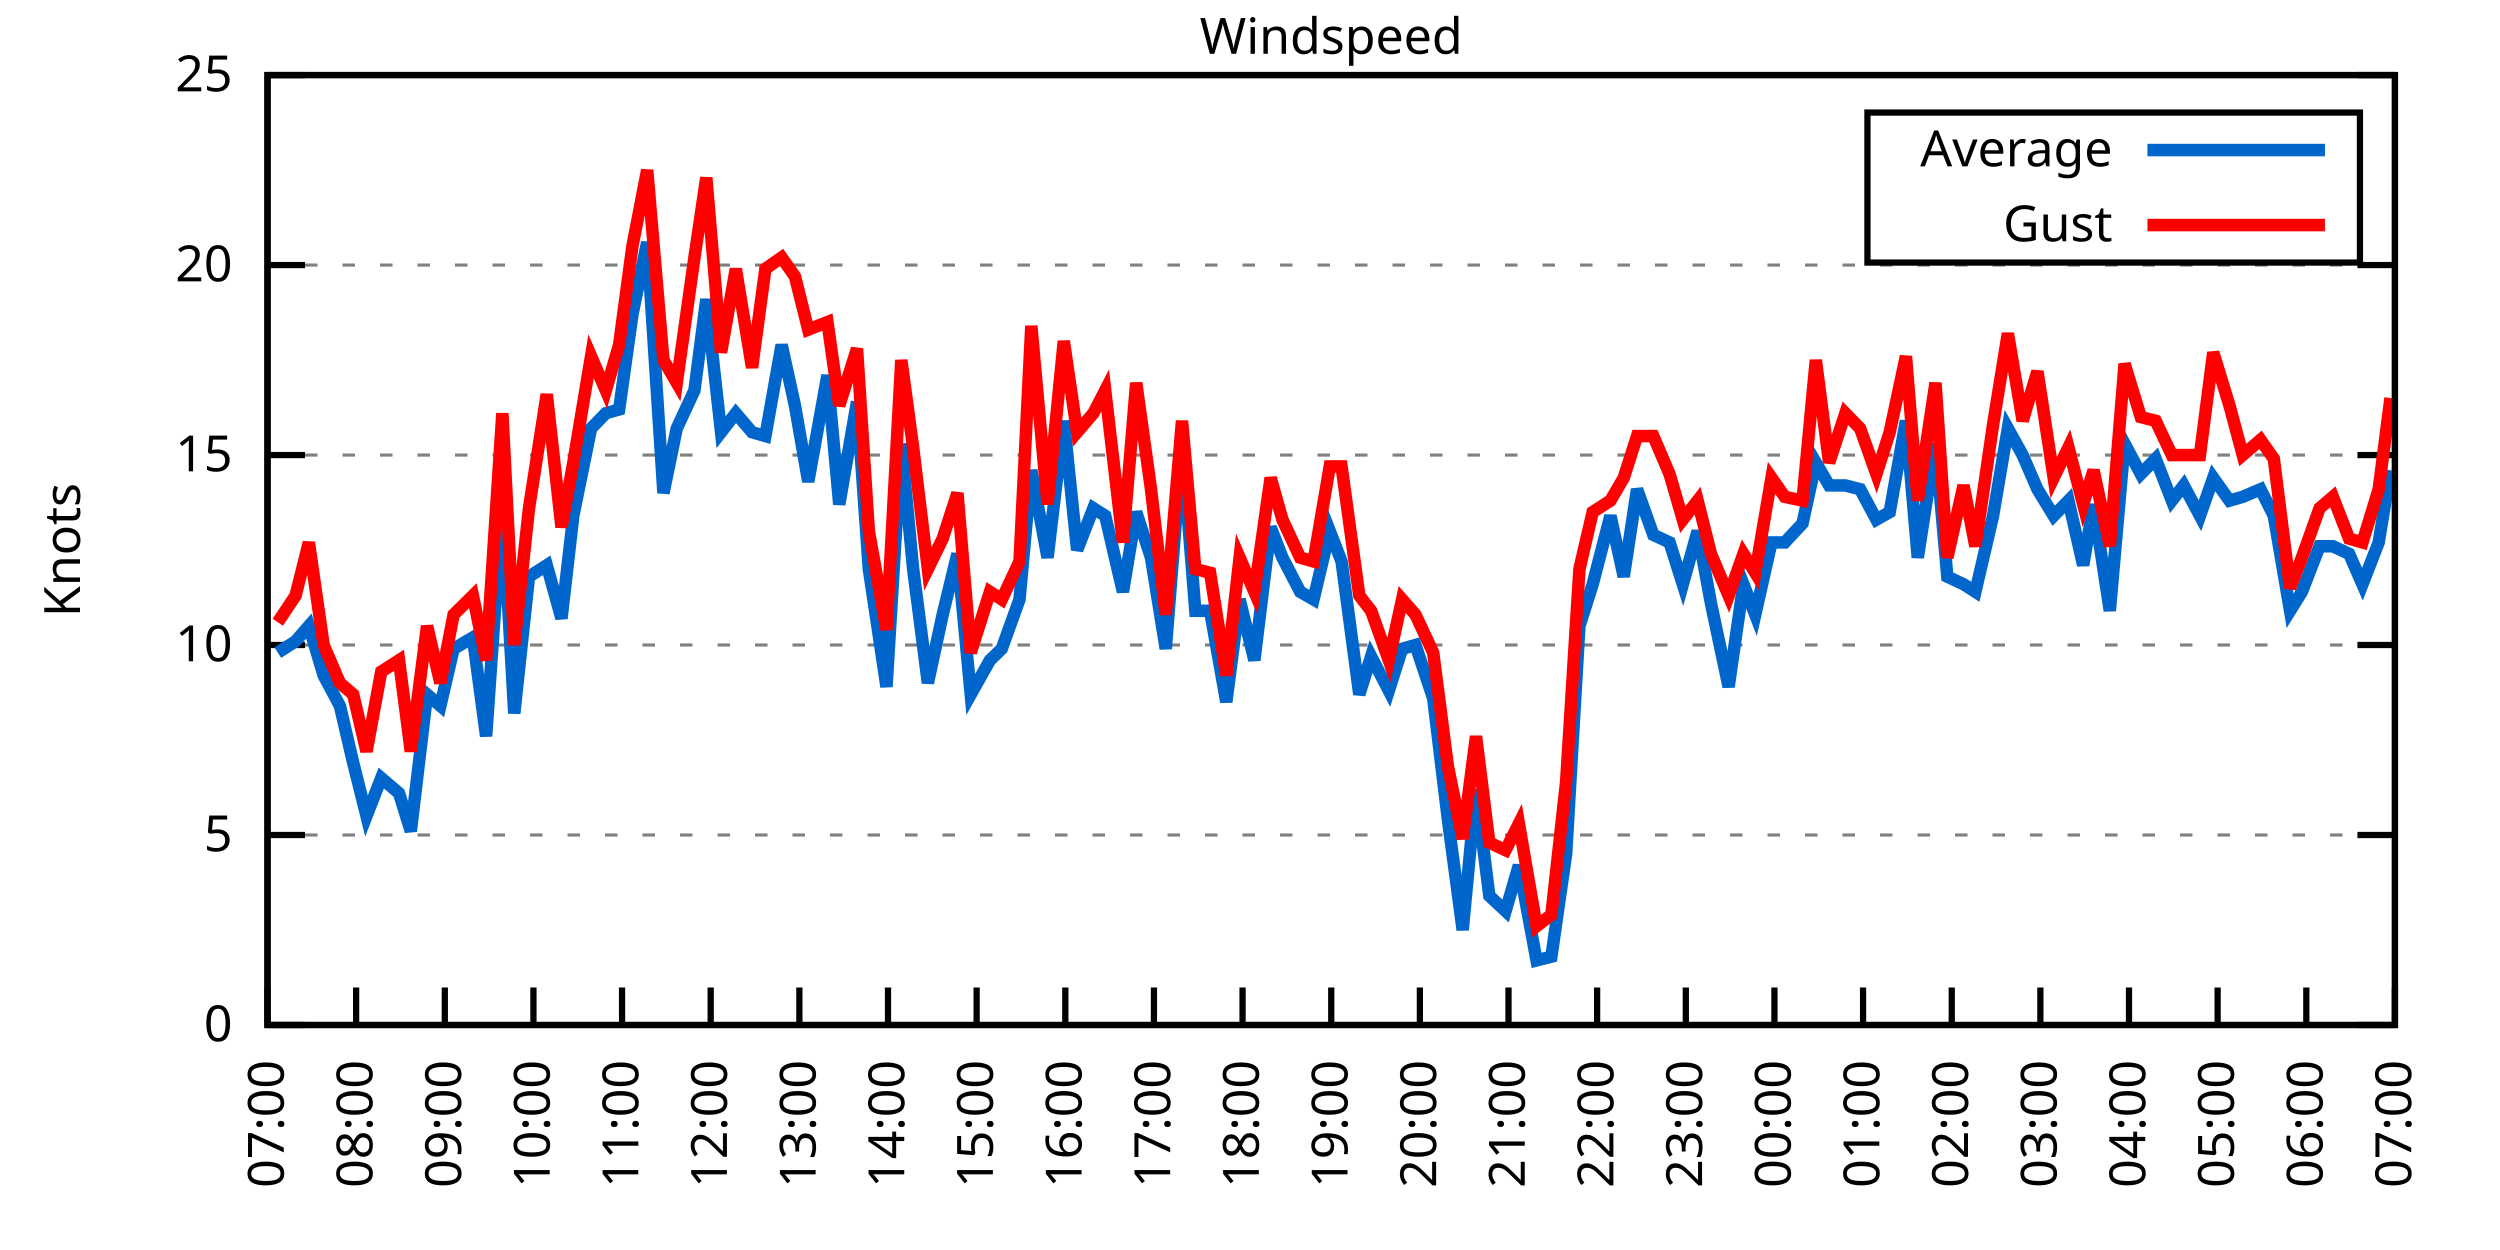
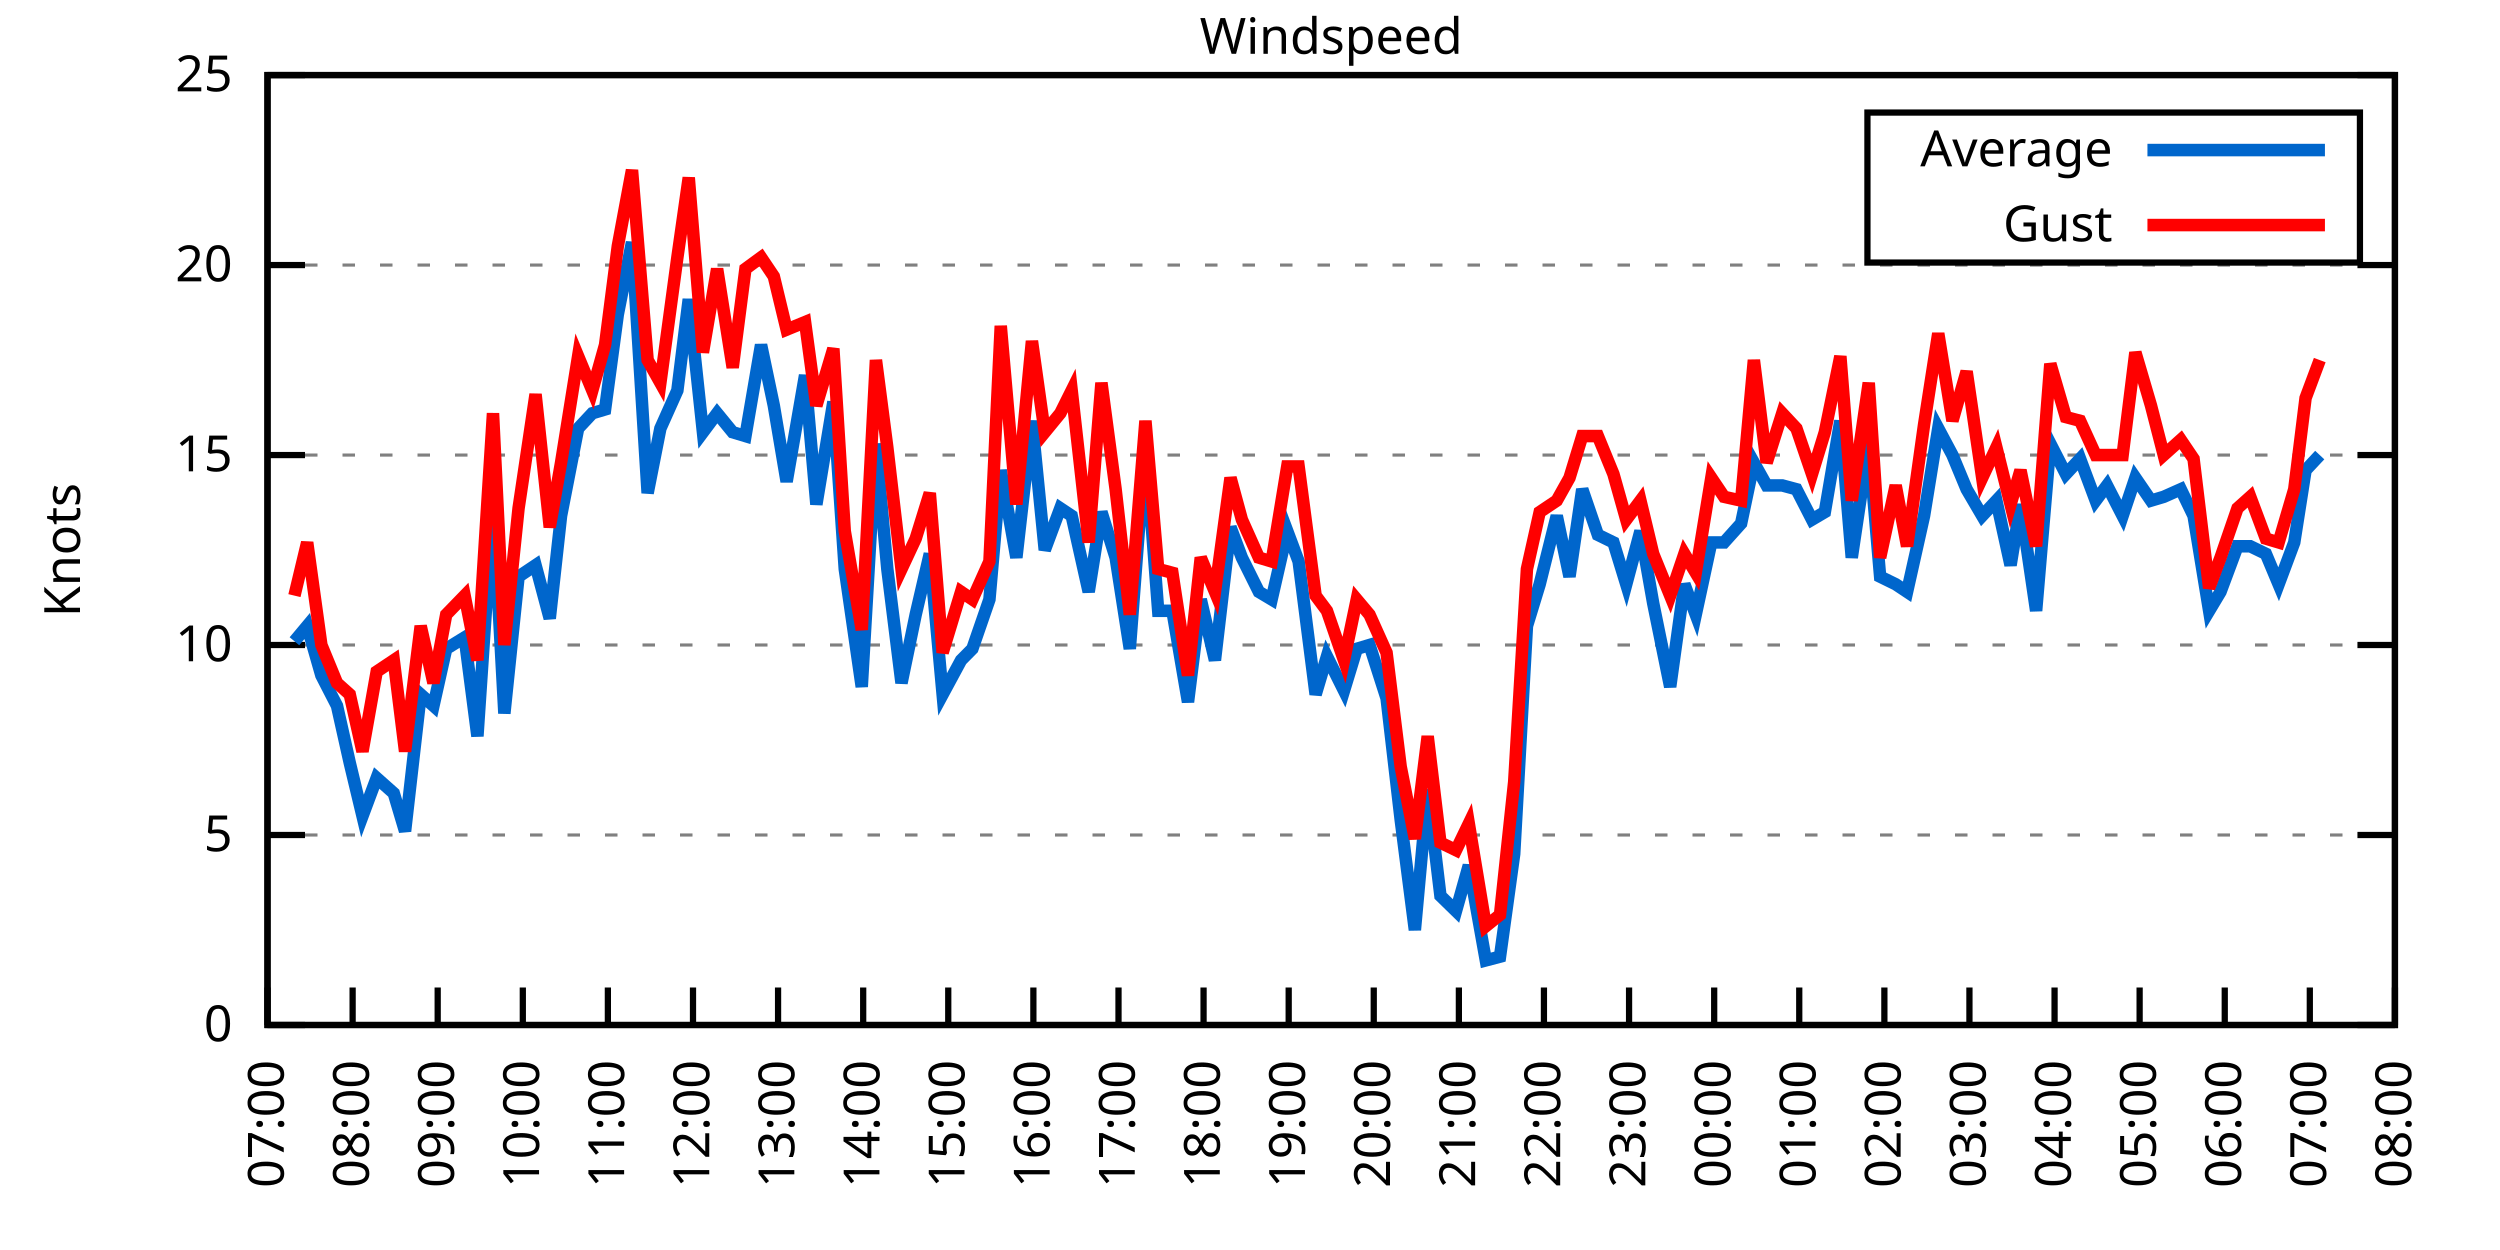
<svg xmlns="http://www.w3.org/2000/svg" xmlns:xlink="http://www.w3.org/1999/xlink" width="400" height="200" viewBox="0 0 400 200">
  <g id="gnuplot_canvas">
    <rect x="0" y="0" width="400" height="200" fill="none" />
    <defs>
      <circle id="gpDot" r="0.5" stroke-width="0.5" stroke="currentColor" />
      <path id="gpPt0" stroke-width="0.333" stroke="currentColor" d="M-1,0 h2 M0,-1 v2" />
      <path id="gpPt1" stroke-width="0.333" stroke="currentColor" d="M-1,-1 L1,1 M1,-1 L-1,1" />
      <path id="gpPt2" stroke-width="0.333" stroke="currentColor" d="M-1,0 L1,0 M0,-1 L0,1 M-1,-1 L1,1 M-1,1 L1,-1" />
      <rect id="gpPt3" stroke-width="0.333" stroke="currentColor" x="-1" y="-1" width="2" height="2" />
      <rect id="gpPt4" stroke-width="0.333" stroke="currentColor" fill="currentColor" x="-1" y="-1" width="2" height="2" />
      <circle id="gpPt5" stroke-width="0.333" stroke="currentColor" cx="0" cy="0" r="1" />
      <use xlink:href="#gpPt5" id="gpPt6" fill="currentColor" stroke="none" />
      <path id="gpPt7" stroke-width="0.333" stroke="currentColor" d="M0,-1.33 L-1.33,0.67 L1.33,0.67 z" />
      <use xlink:href="#gpPt7" id="gpPt8" fill="currentColor" stroke="none" />
      <use xlink:href="#gpPt7" id="gpPt9" stroke="currentColor" transform="rotate(180)" />
      <use xlink:href="#gpPt9" id="gpPt10" fill="currentColor" stroke="none" />
      <use xlink:href="#gpPt3" id="gpPt11" stroke="currentColor" transform="rotate(45)" />
      <use xlink:href="#gpPt11" id="gpPt12" fill="currentColor" stroke="none" />
      <path id="gpPt13" stroke-width="0.333" stroke="currentColor" d="M0,1.330 L1.265,0.411 L0.782,-1.067 L-0.782,-1.076 L-1.265,0.411 z" />
      <use xlink:href="#gpPt13" id="gpPt14" fill="currentColor" stroke="none" />
      <filter id="textbox" filterUnits="objectBoundingBox" x="0" y="0" height="1" width="1">
        <feFlood flood-color="white" flood-opacity="1" result="bgnd" />
        <feComposite in="SourceGraphic" in2="bgnd" operator="atop" />
      </filter>
      <filter id="greybox" filterUnits="objectBoundingBox" x="0" y="0" height="1" width="1">
        <feFlood flood-color="lightgrey" flood-opacity="1" result="grey" />
        <feComposite in="SourceGraphic" in2="grey" operator="atop" />
      </filter>
    </defs>
    <g fill="none" color="white" stroke="currentColor" stroke-width="1.00" stroke-linecap="butt" stroke-linejoin="miter">
</g>
    <g fill="none" color="black" stroke="currentColor" stroke-width="1.00" stroke-linecap="butt" stroke-linejoin="miter">
      <g stroke="none" shape-rendering="crispEdges">
        <polygon fill="rgb(255, 255, 255)" points="42.80,164.00 383.18,164.00 383.18,12.02 42.80,12.02 " />
      </g>
    </g>
    <g fill="none" color="black" stroke="currentColor" stroke-width="1.00" stroke-linecap="butt" stroke-linejoin="miter">
</g>
    <g fill="none" color="black" stroke="black" stroke-width="0.50" stroke-linecap="butt" stroke-linejoin="miter">
</g>
    <g fill="none" color="gray" stroke="currentColor" stroke-width="0.50" stroke-linecap="butt" stroke-linejoin="miter">
      <path stroke="gray" stroke-dasharray="2,4" class="gridline" d="M42.80,164.00 L383.19,164.00  " />
    </g>
    <g fill="none" color="gray" stroke="gray" stroke-width="1.00" stroke-linecap="butt" stroke-linejoin="miter">
</g>
    <g fill="none" color="black" stroke="currentColor" stroke-width="1.00" stroke-linecap="butt" stroke-linejoin="miter">
      <path stroke="black" d="M42.80,164.00 L48.80,164.00 M383.19,164.00 L377.19,164.00  " />
      <g transform="translate(37.20,166.60)" stroke="none" fill="black" font-family="Sans" font-size="8.00" text-anchor="end">
        <text>
          <tspan font-family="Sans"> 0</tspan>
        </text>
      </g>
    </g>
    <g fill="none" color="black" stroke="currentColor" stroke-width="1.00" stroke-linecap="butt" stroke-linejoin="miter">
</g>
    <g fill="none" color="black" stroke="black" stroke-width="0.50" stroke-linecap="butt" stroke-linejoin="miter">
</g>
    <g fill="none" color="gray" stroke="currentColor" stroke-width="0.50" stroke-linecap="butt" stroke-linejoin="miter">
      <path stroke="gray" stroke-dasharray="2,4" class="gridline" d="M42.80,133.60 L383.19,133.60  " />
    </g>
    <g fill="none" color="gray" stroke="gray" stroke-width="1.00" stroke-linecap="butt" stroke-linejoin="miter">
</g>
    <g fill="none" color="black" stroke="currentColor" stroke-width="1.00" stroke-linecap="butt" stroke-linejoin="miter">
      <path stroke="black" d="M42.80,133.60 L48.80,133.60 M383.19,133.60 L377.19,133.60  " />
      <g transform="translate(37.20,136.20)" stroke="none" fill="black" font-family="Sans" font-size="8.00" text-anchor="end">
        <text>
          <tspan font-family="Sans"> 5</tspan>
        </text>
      </g>
    </g>
    <g fill="none" color="black" stroke="currentColor" stroke-width="1.00" stroke-linecap="butt" stroke-linejoin="miter">
</g>
    <g fill="none" color="black" stroke="black" stroke-width="0.50" stroke-linecap="butt" stroke-linejoin="miter">
</g>
    <g fill="none" color="gray" stroke="currentColor" stroke-width="0.50" stroke-linecap="butt" stroke-linejoin="miter">
      <path stroke="gray" stroke-dasharray="2,4" class="gridline" d="M42.80,103.20 L383.19,103.20  " />
    </g>
    <g fill="none" color="gray" stroke="gray" stroke-width="1.00" stroke-linecap="butt" stroke-linejoin="miter">
</g>
    <g fill="none" color="black" stroke="currentColor" stroke-width="1.00" stroke-linecap="butt" stroke-linejoin="miter">
      <path stroke="black" d="M42.80,103.20 L48.80,103.20 M383.19,103.20 L377.19,103.20  " />
      <g transform="translate(37.20,105.80)" stroke="none" fill="black" font-family="Sans" font-size="8.00" text-anchor="end">
        <text>
          <tspan font-family="Sans"> 10</tspan>
        </text>
      </g>
    </g>
    <g fill="none" color="black" stroke="currentColor" stroke-width="1.00" stroke-linecap="butt" stroke-linejoin="miter">
</g>
    <g fill="none" color="black" stroke="black" stroke-width="0.50" stroke-linecap="butt" stroke-linejoin="miter">
</g>
    <g fill="none" color="gray" stroke="currentColor" stroke-width="0.50" stroke-linecap="butt" stroke-linejoin="miter">
      <path stroke="gray" stroke-dasharray="2,4" class="gridline" d="M42.80,72.81 L383.19,72.81  " />
    </g>
    <g fill="none" color="gray" stroke="gray" stroke-width="1.00" stroke-linecap="butt" stroke-linejoin="miter">
</g>
    <g fill="none" color="black" stroke="currentColor" stroke-width="1.00" stroke-linecap="butt" stroke-linejoin="miter">
      <path stroke="black" d="M42.80,72.81 L48.80,72.81 M383.19,72.81 L377.19,72.81  " />
      <g transform="translate(37.20,75.41)" stroke="none" fill="black" font-family="Sans" font-size="8.00" text-anchor="end">
        <text>
          <tspan font-family="Sans"> 15</tspan>
        </text>
      </g>
    </g>
    <g fill="none" color="black" stroke="currentColor" stroke-width="1.00" stroke-linecap="butt" stroke-linejoin="miter">
</g>
    <g fill="none" color="black" stroke="black" stroke-width="0.50" stroke-linecap="butt" stroke-linejoin="miter">
</g>
    <g fill="none" color="gray" stroke="currentColor" stroke-width="0.50" stroke-linecap="butt" stroke-linejoin="miter">
      <path stroke="gray" stroke-dasharray="2,4" class="gridline" d="M42.80,42.41 L383.19,42.41  " />
    </g>
    <g fill="none" color="gray" stroke="gray" stroke-width="1.00" stroke-linecap="butt" stroke-linejoin="miter">
</g>
    <g fill="none" color="black" stroke="currentColor" stroke-width="1.00" stroke-linecap="butt" stroke-linejoin="miter">
      <path stroke="black" d="M42.80,42.41 L48.80,42.41 M383.19,42.41 L377.19,42.41  " />
      <g transform="translate(37.20,45.01)" stroke="none" fill="black" font-family="Sans" font-size="8.00" text-anchor="end">
        <text>
          <tspan font-family="Sans"> 20</tspan>
        </text>
      </g>
    </g>
    <g fill="none" color="black" stroke="currentColor" stroke-width="1.00" stroke-linecap="butt" stroke-linejoin="miter">
</g>
    <g fill="none" color="black" stroke="black" stroke-width="0.50" stroke-linecap="butt" stroke-linejoin="miter">
</g>
    <g fill="none" color="gray" stroke="currentColor" stroke-width="0.50" stroke-linecap="butt" stroke-linejoin="miter">
      <path stroke="gray" stroke-dasharray="2,4" class="gridline" d="M42.80,12.01 L383.19,12.01  " />
    </g>
    <g fill="none" color="gray" stroke="gray" stroke-width="1.00" stroke-linecap="butt" stroke-linejoin="miter">
</g>
    <g fill="none" color="black" stroke="currentColor" stroke-width="1.00" stroke-linecap="butt" stroke-linejoin="miter">
      <path stroke="black" d="M42.80,12.01 L48.80,12.01 M383.19,12.01 L377.19,12.01  " />
      <g transform="translate(37.20,14.61)" stroke="none" fill="black" font-family="Sans" font-size="8.00" text-anchor="end">
        <text>
          <tspan font-family="Sans"> 25</tspan>
        </text>
      </g>
    </g>
    <g fill="none" color="black" stroke="currentColor" stroke-width="1.00" stroke-linecap="butt" stroke-linejoin="miter">
      <path stroke="black" d="M42.80,164.00 L42.80,158.00  " />
      <g transform="translate(45.40,169.60) rotate(270.00)" stroke="none" fill="black" font-family="Sans" font-size="8.00" text-anchor="end">
        <text>
          <tspan font-family="Sans">07:00</tspan>
        </text>
      </g>
    </g>
    <g fill="none" color="black" stroke="currentColor" stroke-width="1.00" stroke-linecap="butt" stroke-linejoin="miter">
-       <path stroke="black" d="M56.98,164.00 L56.98,158.00  " />
-       <g transform="translate(59.58,169.60) rotate(270.00)" stroke="none" fill="black" font-family="Sans" font-size="8.00" text-anchor="end">
+       <path stroke="black" d="M56.42,164.00 L56.42,158.00  " />
+       <g transform="translate(59.02,169.60) rotate(270.00)" stroke="none" fill="black" font-family="Sans" font-size="8.00" text-anchor="end">
        <text>
          <tspan font-family="Sans">08:00</tspan>
        </text>
      </g>
    </g>
    <g fill="none" color="black" stroke="currentColor" stroke-width="1.00" stroke-linecap="butt" stroke-linejoin="miter">
-       <path stroke="black" d="M71.17,164.00 L71.17,158.00  " />
-       <g transform="translate(73.77,169.60) rotate(270.00)" stroke="none" fill="black" font-family="Sans" font-size="8.00" text-anchor="end">
+       <path stroke="black" d="M70.03,164.00 L70.03,158.00  " />
+       <g transform="translate(72.63,169.60) rotate(270.00)" stroke="none" fill="black" font-family="Sans" font-size="8.00" text-anchor="end">
        <text>
          <tspan font-family="Sans">09:00</tspan>
        </text>
      </g>
    </g>
    <g fill="none" color="black" stroke="currentColor" stroke-width="1.00" stroke-linecap="butt" stroke-linejoin="miter">
-       <path stroke="black" d="M85.35,164.00 L85.35,158.00  " />
-       <g transform="translate(87.95,169.60) rotate(270.00)" stroke="none" fill="black" font-family="Sans" font-size="8.00" text-anchor="end">
+       <path stroke="black" d="M83.65,164.00 L83.65,158.00  " />
+       <g transform="translate(86.25,169.60) rotate(270.00)" stroke="none" fill="black" font-family="Sans" font-size="8.00" text-anchor="end">
        <text>
          <tspan font-family="Sans">10:00</tspan>
        </text>
      </g>
    </g>
    <g fill="none" color="black" stroke="currentColor" stroke-width="1.00" stroke-linecap="butt" stroke-linejoin="miter">
-       <path stroke="black" d="M99.53,164.00 L99.53,158.00  " />
-       <g transform="translate(102.13,169.60) rotate(270.00)" stroke="none" fill="black" font-family="Sans" font-size="8.00" text-anchor="end">
+       <path stroke="black" d="M97.26,164.00 L97.26,158.00  " />
+       <g transform="translate(99.86,169.60) rotate(270.00)" stroke="none" fill="black" font-family="Sans" font-size="8.00" text-anchor="end">
        <text>
          <tspan font-family="Sans">11:00</tspan>
        </text>
      </g>
    </g>
    <g fill="none" color="black" stroke="currentColor" stroke-width="1.00" stroke-linecap="butt" stroke-linejoin="miter">
-       <path stroke="black" d="M113.71,164.00 L113.71,158.00  " />
-       <g transform="translate(116.31,169.60) rotate(270.00)" stroke="none" fill="black" font-family="Sans" font-size="8.00" text-anchor="end">
+       <path stroke="black" d="M110.88,164.00 L110.88,158.00  " />
+       <g transform="translate(113.48,169.60) rotate(270.00)" stroke="none" fill="black" font-family="Sans" font-size="8.00" text-anchor="end">
        <text>
          <tspan font-family="Sans">12:00</tspan>
        </text>
      </g>
    </g>
    <g fill="none" color="black" stroke="currentColor" stroke-width="1.00" stroke-linecap="butt" stroke-linejoin="miter">
-       <path stroke="black" d="M127.90,164.00 L127.90,158.00  " />
-       <g transform="translate(130.50,169.60) rotate(270.00)" stroke="none" fill="black" font-family="Sans" font-size="8.00" text-anchor="end">
+       <path stroke="black" d="M124.49,164.00 L124.49,158.00  " />
+       <g transform="translate(127.09,169.60) rotate(270.00)" stroke="none" fill="black" font-family="Sans" font-size="8.00" text-anchor="end">
        <text>
          <tspan font-family="Sans">13:00</tspan>
        </text>
      </g>
    </g>
    <g fill="none" color="black" stroke="currentColor" stroke-width="1.00" stroke-linecap="butt" stroke-linejoin="miter">
-       <path stroke="black" d="M142.08,164.00 L142.08,158.00  " />
-       <g transform="translate(144.68,169.60) rotate(270.00)" stroke="none" fill="black" font-family="Sans" font-size="8.00" text-anchor="end">
+       <path stroke="black" d="M138.11,164.00 L138.11,158.00  " />
+       <g transform="translate(140.71,169.60) rotate(270.00)" stroke="none" fill="black" font-family="Sans" font-size="8.00" text-anchor="end">
        <text>
          <tspan font-family="Sans">14:00</tspan>
        </text>
      </g>
    </g>
    <g fill="none" color="black" stroke="currentColor" stroke-width="1.00" stroke-linecap="butt" stroke-linejoin="miter">
-       <path stroke="black" d="M156.26,164.00 L156.26,158.00  " />
-       <g transform="translate(158.86,169.60) rotate(270.00)" stroke="none" fill="black" font-family="Sans" font-size="8.00" text-anchor="end">
+       <path stroke="black" d="M151.72,164.00 L151.72,158.00  " />
+       <g transform="translate(154.32,169.60) rotate(270.00)" stroke="none" fill="black" font-family="Sans" font-size="8.00" text-anchor="end">
        <text>
          <tspan font-family="Sans">15:00</tspan>
        </text>
      </g>
    </g>
    <g fill="none" color="black" stroke="currentColor" stroke-width="1.00" stroke-linecap="butt" stroke-linejoin="miter">
-       <path stroke="black" d="M170.45,164.00 L170.45,158.00  " />
-       <g transform="translate(173.05,169.60) rotate(270.00)" stroke="none" fill="black" font-family="Sans" font-size="8.00" text-anchor="end">
+       <path stroke="black" d="M165.34,164.00 L165.34,158.00  " />
+       <g transform="translate(167.94,169.60) rotate(270.00)" stroke="none" fill="black" font-family="Sans" font-size="8.00" text-anchor="end">
        <text>
          <tspan font-family="Sans">16:00</tspan>
        </text>
      </g>
    </g>
    <g fill="none" color="black" stroke="currentColor" stroke-width="1.00" stroke-linecap="butt" stroke-linejoin="miter">
-       <path stroke="black" d="M184.63,164.00 L184.63,158.00  " />
-       <g transform="translate(187.23,169.60) rotate(270.00)" stroke="none" fill="black" font-family="Sans" font-size="8.00" text-anchor="end">
+       <path stroke="black" d="M178.96,164.00 L178.96,158.00  " />
+       <g transform="translate(181.56,169.60) rotate(270.00)" stroke="none" fill="black" font-family="Sans" font-size="8.00" text-anchor="end">
        <text>
          <tspan font-family="Sans">17:00</tspan>
        </text>
      </g>
    </g>
    <g fill="none" color="black" stroke="currentColor" stroke-width="1.00" stroke-linecap="butt" stroke-linejoin="miter">
-       <path stroke="black" d="M198.81,164.00 L198.81,158.00  " />
-       <g transform="translate(201.41,169.60) rotate(270.00)" stroke="none" fill="black" font-family="Sans" font-size="8.00" text-anchor="end">
+       <path stroke="black" d="M192.57,164.00 L192.57,158.00  " />
+       <g transform="translate(195.17,169.60) rotate(270.00)" stroke="none" fill="black" font-family="Sans" font-size="8.00" text-anchor="end">
        <text>
          <tspan font-family="Sans">18:00</tspan>
        </text>
      </g>
    </g>
    <g fill="none" color="black" stroke="currentColor" stroke-width="1.00" stroke-linecap="butt" stroke-linejoin="miter">
-       <path stroke="black" d="M213.00,164.00 L213.00,158.00  " />
-       <g transform="translate(215.60,169.60) rotate(270.00)" stroke="none" fill="black" font-family="Sans" font-size="8.00" text-anchor="end">
+       <path stroke="black" d="M206.19,164.00 L206.19,158.00  " />
+       <g transform="translate(208.79,169.60) rotate(270.00)" stroke="none" fill="black" font-family="Sans" font-size="8.00" text-anchor="end">
        <text>
          <tspan font-family="Sans">19:00</tspan>
        </text>
      </g>
    </g>
    <g fill="none" color="black" stroke="currentColor" stroke-width="1.00" stroke-linecap="butt" stroke-linejoin="miter">
-       <path stroke="black" d="M227.18,164.00 L227.18,158.00  " />
-       <g transform="translate(229.78,169.60) rotate(270.00)" stroke="none" fill="black" font-family="Sans" font-size="8.00" text-anchor="end">
+       <path stroke="black" d="M219.80,164.00 L219.80,158.00  " />
+       <g transform="translate(222.40,169.60) rotate(270.00)" stroke="none" fill="black" font-family="Sans" font-size="8.00" text-anchor="end">
        <text>
          <tspan font-family="Sans">20:00</tspan>
        </text>
      </g>
    </g>
    <g fill="none" color="black" stroke="currentColor" stroke-width="1.00" stroke-linecap="butt" stroke-linejoin="miter">
-       <path stroke="black" d="M241.36,164.00 L241.36,158.00  " />
-       <g transform="translate(243.96,169.60) rotate(270.00)" stroke="none" fill="black" font-family="Sans" font-size="8.00" text-anchor="end">
+       <path stroke="black" d="M233.42,164.00 L233.42,158.00  " />
+       <g transform="translate(236.02,169.60) rotate(270.00)" stroke="none" fill="black" font-family="Sans" font-size="8.00" text-anchor="end">
        <text>
          <tspan font-family="Sans">21:00</tspan>
        </text>
      </g>
    </g>
    <g fill="none" color="black" stroke="currentColor" stroke-width="1.00" stroke-linecap="butt" stroke-linejoin="miter">
-       <path stroke="black" d="M255.54,164.00 L255.54,158.00  " />
-       <g transform="translate(258.14,169.60) rotate(270.00)" stroke="none" fill="black" font-family="Sans" font-size="8.00" text-anchor="end">
+       <path stroke="black" d="M247.03,164.00 L247.03,158.00  " />
+       <g transform="translate(249.63,169.60) rotate(270.00)" stroke="none" fill="black" font-family="Sans" font-size="8.00" text-anchor="end">
        <text>
          <tspan font-family="Sans">22:00</tspan>
        </text>
      </g>
    </g>
    <g fill="none" color="black" stroke="currentColor" stroke-width="1.00" stroke-linecap="butt" stroke-linejoin="miter">
-       <path stroke="black" d="M269.73,164.00 L269.73,158.00  " />
-       <g transform="translate(272.33,169.60) rotate(270.00)" stroke="none" fill="black" font-family="Sans" font-size="8.00" text-anchor="end">
+       <path stroke="black" d="M260.65,164.00 L260.65,158.00  " />
+       <g transform="translate(263.25,169.60) rotate(270.00)" stroke="none" fill="black" font-family="Sans" font-size="8.00" text-anchor="end">
        <text>
          <tspan font-family="Sans">23:00</tspan>
        </text>
      </g>
    </g>
    <g fill="none" color="black" stroke="currentColor" stroke-width="1.00" stroke-linecap="butt" stroke-linejoin="miter">
-       <path stroke="black" d="M283.91,164.00 L283.91,158.00  " />
-       <g transform="translate(286.51,169.60) rotate(270.00)" stroke="none" fill="black" font-family="Sans" font-size="8.00" text-anchor="end">
+       <path stroke="black" d="M274.27,164.00 L274.27,158.00  " />
+       <g transform="translate(276.87,169.60) rotate(270.00)" stroke="none" fill="black" font-family="Sans" font-size="8.00" text-anchor="end">
        <text>
          <tspan font-family="Sans">00:00</tspan>
        </text>
      </g>
    </g>
    <g fill="none" color="black" stroke="currentColor" stroke-width="1.00" stroke-linecap="butt" stroke-linejoin="miter">
-       <path stroke="black" d="M298.09,164.00 L298.09,158.00  " />
-       <g transform="translate(300.69,169.60) rotate(270.00)" stroke="none" fill="black" font-family="Sans" font-size="8.00" text-anchor="end">
+       <path stroke="black" d="M287.88,164.00 L287.88,158.00  " />
+       <g transform="translate(290.48,169.60) rotate(270.00)" stroke="none" fill="black" font-family="Sans" font-size="8.00" text-anchor="end">
        <text>
          <tspan font-family="Sans">01:00</tspan>
        </text>
      </g>
    </g>
    <g fill="none" color="black" stroke="currentColor" stroke-width="1.00" stroke-linecap="butt" stroke-linejoin="miter">
-       <path stroke="black" d="M312.28,164.00 L312.28,158.00  " />
-       <g transform="translate(314.88,169.60) rotate(270.00)" stroke="none" fill="black" font-family="Sans" font-size="8.00" text-anchor="end">
+       <path stroke="black" d="M301.50,164.00 L301.50,158.00  " />
+       <g transform="translate(304.10,169.60) rotate(270.00)" stroke="none" fill="black" font-family="Sans" font-size="8.00" text-anchor="end">
        <text>
          <tspan font-family="Sans">02:00</tspan>
        </text>
      </g>
    </g>
    <g fill="none" color="black" stroke="currentColor" stroke-width="1.00" stroke-linecap="butt" stroke-linejoin="miter">
-       <path stroke="black" d="M326.46,164.00 L326.46,158.00  " />
-       <g transform="translate(329.06,169.60) rotate(270.00)" stroke="none" fill="black" font-family="Sans" font-size="8.00" text-anchor="end">
+       <path stroke="black" d="M315.11,164.00 L315.11,158.00  " />
+       <g transform="translate(317.71,169.60) rotate(270.00)" stroke="none" fill="black" font-family="Sans" font-size="8.00" text-anchor="end">
        <text>
          <tspan font-family="Sans">03:00</tspan>
        </text>
      </g>
    </g>
    <g fill="none" color="black" stroke="currentColor" stroke-width="1.00" stroke-linecap="butt" stroke-linejoin="miter">
-       <path stroke="black" d="M340.64,164.00 L340.64,158.00  " />
-       <g transform="translate(343.24,169.60) rotate(270.00)" stroke="none" fill="black" font-family="Sans" font-size="8.00" text-anchor="end">
+       <path stroke="black" d="M328.73,164.00 L328.73,158.00  " />
+       <g transform="translate(331.33,169.60) rotate(270.00)" stroke="none" fill="black" font-family="Sans" font-size="8.00" text-anchor="end">
        <text>
          <tspan font-family="Sans">04:00</tspan>
        </text>
      </g>
    </g>
    <g fill="none" color="black" stroke="currentColor" stroke-width="1.00" stroke-linecap="butt" stroke-linejoin="miter">
-       <path stroke="black" d="M354.82,164.00 L354.82,158.00  " />
-       <g transform="translate(357.42,169.60) rotate(270.00)" stroke="none" fill="black" font-family="Sans" font-size="8.00" text-anchor="end">
+       <path stroke="black" d="M342.34,164.00 L342.34,158.00  " />
+       <g transform="translate(344.94,169.60) rotate(270.00)" stroke="none" fill="black" font-family="Sans" font-size="8.00" text-anchor="end">
        <text>
          <tspan font-family="Sans">05:00</tspan>
        </text>
      </g>
    </g>
    <g fill="none" color="black" stroke="currentColor" stroke-width="1.00" stroke-linecap="butt" stroke-linejoin="miter">
-       <path stroke="black" d="M369.01,164.00 L369.01,158.00  " />
-       <g transform="translate(371.61,169.60) rotate(270.00)" stroke="none" fill="black" font-family="Sans" font-size="8.00" text-anchor="end">
+       <path stroke="black" d="M355.96,164.00 L355.96,158.00  " />
+       <g transform="translate(358.56,169.60) rotate(270.00)" stroke="none" fill="black" font-family="Sans" font-size="8.00" text-anchor="end">
        <text>
          <tspan font-family="Sans">06:00</tspan>
+         </text>
+       </g>
+     </g>
+     <g fill="none" color="black" stroke="currentColor" stroke-width="1.00" stroke-linecap="butt" stroke-linejoin="miter">
+       <path stroke="black" d="M369.57,164.00 L369.57,158.00  " />
+       <g transform="translate(372.17,169.60) rotate(270.00)" stroke="none" fill="black" font-family="Sans" font-size="8.00" text-anchor="end">
+         <text>
+           <tspan font-family="Sans">07:00</tspan>
        </text>
      </g>
    </g>
    <g fill="none" color="black" stroke="currentColor" stroke-width="1.00" stroke-linecap="butt" stroke-linejoin="miter">
      <path stroke="black" d="M383.19,164.00 L383.19,158.00  " />
      <g transform="translate(385.79,169.60) rotate(270.00)" stroke="none" fill="black" font-family="Sans" font-size="8.00" text-anchor="end">
        <text>
-           <tspan font-family="Sans">07:00</tspan>
+           <tspan font-family="Sans">08:00</tspan>
        </text>
      </g>
    </g>
    <g fill="none" color="black" stroke="currentColor" stroke-width="1.00" stroke-linecap="butt" stroke-linejoin="miter">
</g>
    <g fill="none" color="black" stroke="currentColor" stroke-width="1.00" stroke-linecap="butt" stroke-linejoin="miter">
      <path stroke="black" d="M42.80,12.01 L42.80,164.00 L383.19,164.00 L383.19,12.01 L42.80,12.01 Z  " />
    </g>
    <g fill="none" color="black" stroke="currentColor" stroke-width="1.00" stroke-linecap="butt" stroke-linejoin="miter">
</g>
    <g fill="none" color="black" stroke="currentColor" stroke-width="1.00" stroke-linecap="butt" stroke-linejoin="miter">
      <path stroke="black" d="M298.79,42.01 L298.79,18.01 L377.59,18.01 L377.59,42.01 L298.79,42.01 Z  " />
    </g>
    <g id="Windspeed_plot_1">
      <g fill="none" color="white" stroke="black" stroke-width="2.00" stroke-linecap="butt" stroke-linejoin="miter">
</g>
      <g fill="none" color="black" stroke="currentColor" stroke-width="2.00" stroke-linecap="butt" stroke-linejoin="miter">
        <g transform="translate(337.99,26.61)" stroke="none" fill="black" font-family="Sans" font-size="8.00" text-anchor="end">
          <text>
            <tspan font-family="Sans">Average</tspan>
          </text>
        </g>
      </g>
      <g fill="none" color="black" stroke="currentColor" stroke-width="2.00" stroke-linecap="butt" stroke-linejoin="miter">
-         <path stroke="rgb(  0, 102, 204)" d="M343.59,24.01 L371.99,24.01 M44.45,104.42 L47.29,102.60 L49.42,100.16 L51.78,108.07 L54.38,112.93 L56.51,122.05   L58.64,130.56 L61.00,124.48 L63.84,126.91 L65.73,132.99 L68.33,111.11 L70.46,112.93 L72.58,103.81 L75.66,101.99   L77.78,117.80 L80.38,80.71 L82.28,114.15 L84.64,92.26 L87.48,90.44 L89.84,98.95 L91.73,82.53 L94.57,68.55   L96.93,66.12 L99.06,65.51 L101.19,50.31 L103.55,38.76 L106.15,78.89 L108.28,68.55 L111.11,62.47 L113.01,47.88   L115.37,69.16 L117.73,66.12 L120.33,69.16 L122.46,69.77 L125.06,55.18 L127.19,64.90 L129.32,77.06 L132.39,60.04   L134.28,80.71 L137.12,64.29 L139.01,91.04 L141.84,109.89 L144.21,70.98 L146.10,91.04 L148.46,109.28 L150.83,98.34   L153.19,88.61 L155.32,111.11 L158.39,105.64 L160.28,103.81 L163.12,95.91 L165.01,75.24 L167.61,89.22 L170.21,67.33   L172.34,88.00 L174.94,81.32 L176.83,82.53 L179.67,94.69 L181.79,81.93 L184.16,89.22 L186.52,103.81 L189.12,70.98   L191.25,97.73 L193.61,97.73 L196.21,112.32 L198.34,95.91 L200.70,105.64 L203.30,84.36 L205.19,89.22 L208.03,94.69   L210.16,95.91 L212.76,84.97 L214.65,89.83 L217.49,111.11 L219.38,105.03 L222.21,110.50 L224.34,103.81 L226.47,103.20   L229.31,111.72 L231.67,131.17 L234.03,148.80 L236.16,126.31 L238.29,143.33 L240.89,145.76 L243.02,138.47 L245.85,153.66   L248.22,153.06 L250.58,136.64 L252.71,100.16 L254.83,93.48 L257.67,82.53 L259.80,92.26 L261.93,78.28 L264.53,85.57   L267.13,86.79 L269.25,93.48 L271.62,84.97 L273.75,96.52 L276.58,109.89 L278.95,93.48 L280.84,98.34 L283.44,86.79   L285.56,86.79 L288.40,83.75 L290.53,74.02 L292.66,77.67 L295.26,77.67 L297.62,78.28 L300.22,83.14 L302.35,81.93   L304.95,67.33 L306.84,89.22 L309.68,70.98 L311.57,92.26 L314.17,93.48 L316.06,94.69 L318.89,82.53 L321.26,68.55   L323.62,72.81 L325.99,78.28 L328.59,82.53 L330.95,80.10 L333.31,90.44 L334.97,80.71 L337.57,97.73 L339.93,70.98   L342.53,75.85 L344.90,73.41 L347.50,80.10 L349.39,77.67 L351.99,82.53 L354.12,76.45 L356.72,80.10 L358.84,79.49   L361.68,78.28 L363.81,82.53 L366.41,97.73 L368.30,94.69 L371.13,87.40 L373.26,87.40 L375.86,88.61 L377.99,93.48   L380.59,86.79 L382.48,75.24  " />
+         <path stroke="rgb(  0, 102, 204)" d="M343.59,24.01 L371.99,24.01 M47.11,102.60 L49.15,100.16 L51.42,108.07 L53.92,112.93 L55.96,122.05 L58.00,130.56   L60.27,124.48 L63.00,126.91 L64.81,132.99 L67.31,111.11 L69.35,112.93 L71.39,103.81 L74.34,101.99 L76.39,117.80   L78.88,80.71 L80.70,114.15 L82.97,92.26 L85.69,90.44 L87.96,98.95 L89.77,82.53 L92.50,68.55 L94.77,66.12   L96.81,65.51 L98.85,50.31 L101.12,38.76 L103.62,78.89 L105.66,68.55 L108.38,62.47 L110.20,47.88 L112.47,69.16   L114.74,66.12 L117.23,69.16 L119.27,69.77 L121.77,55.18 L123.81,64.90 L125.86,77.06 L128.81,60.04 L130.62,80.71   L133.34,64.29 L135.16,91.04 L137.88,109.89 L140.15,70.98 L141.97,91.04 L144.24,109.28 L146.51,98.34 L148.77,88.61   L150.82,111.11 L153.77,105.64 L155.58,103.81 L158.31,95.91 L160.12,75.24 L162.62,89.22 L165.11,67.33 L167.16,88.00   L169.65,81.32 L171.47,82.53 L174.19,94.69 L176.23,81.93 L178.50,89.22 L180.77,103.81 L183.27,70.98 L185.31,97.73   L187.58,97.73 L190.08,112.32 L192.12,95.91 L194.39,105.64 L196.88,84.36 L198.70,89.22 L201.42,94.69 L203.46,95.91   L205.96,84.97 L207.78,89.83 L210.50,111.11 L212.31,105.03 L215.04,110.50 L217.08,103.81 L219.12,103.20 L221.85,111.72   L224.11,131.17 L226.38,148.80 L228.43,126.31 L230.47,143.33 L232.96,145.76 L235.01,138.47 L237.73,153.66 L240.00,153.06   L242.27,136.64 L244.31,100.16 L246.35,93.48 L249.08,82.53 L251.12,92.26 L253.16,78.28 L255.66,85.57 L258.15,86.79   L260.20,93.48 L262.47,84.97 L264.51,96.52 L267.23,109.89 L269.50,93.48 L271.32,98.34 L273.81,86.79 L275.85,86.79   L278.58,83.75 L280.62,74.02 L282.66,77.67 L285.16,77.67 L287.43,78.28 L289.92,83.14 L291.97,81.93 L294.46,67.33   L296.28,89.22 L299.00,70.98 L300.82,92.26 L303.31,93.48 L305.13,94.69 L307.85,82.53 L310.12,68.55 L312.39,72.81   L314.66,78.28 L317.15,82.53 L319.42,80.10 L321.69,90.44 L323.28,80.71 L325.78,97.73 L328.05,70.98 L330.54,75.85   L332.81,73.41 L335.31,80.10 L337.12,77.67 L339.62,82.53 L341.66,76.45 L344.16,80.10 L346.20,79.49 L348.92,78.28   L350.97,82.53 L353.46,97.73 L355.28,94.69 L358.00,87.40 L360.04,87.40 L362.54,88.61 L364.58,93.48 L367.08,86.79   L368.89,75.24 L371.16,72.81  " />
      </g>
    </g>
    <g id="Windspeed_plot_2">
      <g fill="none" color="black" stroke="currentColor" stroke-width="2.00" stroke-linecap="butt" stroke-linejoin="miter">
        <g transform="translate(337.99,38.61)" stroke="none" fill="black" font-family="Sans" font-size="8.00" text-anchor="end">
          <text>
            <tspan font-family="Sans">Gust</tspan>
          </text>
        </g>
      </g>
      <g fill="none" color="black" stroke="currentColor" stroke-width="2.00" stroke-linecap="butt" stroke-linejoin="miter">
-         <path stroke="rgb(255,   0,   0)" d="M343.59,36.01 L371.99,36.01 M44.45,99.56 L47.29,95.30 L49.42,86.79 L51.78,103.20 L54.38,109.28 L56.51,111.11   L58.64,120.23 L61.00,107.46 L63.84,105.64 L65.73,120.23 L68.33,100.16 L70.46,109.28 L72.58,98.34 L75.66,95.30   L77.78,105.64 L80.38,66.12 L82.28,103.20 L84.64,81.32 L87.48,63.08 L89.84,84.36 L91.73,74.02 L94.57,57.00   L96.93,62.47 L99.06,55.18 L101.19,39.37 L103.55,27.21 L106.15,57.61 L108.28,61.25 L111.11,41.19 L113.01,28.42   L115.37,56.39 L117.73,43.02 L120.33,58.82 L122.46,43.02 L125.06,41.19 L127.19,44.23 L129.32,52.74 L132.39,51.53   L134.28,64.90 L137.12,55.78 L139.01,84.97 L141.84,100.77 L144.21,57.61 L146.10,71.59 L148.46,91.04 L150.83,86.18   L153.19,78.89 L155.32,104.42 L158.39,94.69 L160.28,95.91 L163.12,89.83 L165.01,52.14 L167.61,80.71 L170.21,54.57   L172.34,69.16 L174.94,66.12 L176.83,62.47 L179.67,86.79 L181.79,61.25 L184.16,78.28 L186.52,98.34 L189.12,67.33   L191.25,91.04 L193.61,91.65 L196.21,108.07 L198.34,89.22 L200.70,94.69 L203.30,76.45 L205.19,83.14 L208.03,89.22   L210.16,89.83 L212.76,74.63 L214.65,74.63 L217.49,95.30 L219.38,97.73 L222.21,105.64 L224.34,95.91 L226.47,98.34   L229.31,104.42 L231.67,122.66 L234.03,134.21 L236.16,117.80 L238.29,134.82 L240.89,136.03 L243.02,131.78 L245.85,148.19   L248.22,146.37 L250.58,125.09 L252.71,91.04 L254.83,81.93 L257.67,80.10 L259.80,76.45 L261.93,69.77 L264.53,69.77   L267.13,75.85 L269.25,83.14 L271.62,80.10 L273.75,88.61 L276.58,95.30 L278.95,88.61 L280.84,91.65 L283.44,76.45   L285.56,79.49 L288.40,80.10 L290.53,57.61 L292.66,74.02 L295.26,66.12 L297.62,68.55 L300.22,75.85 L302.35,69.16   L304.95,57.00 L306.84,80.10 L309.68,61.25 L311.57,89.22 L314.17,77.67 L316.06,87.40 L318.89,67.94 L321.26,53.35   L323.62,67.33 L325.99,59.43 L328.59,76.45 L330.95,71.59 L333.31,80.71 L334.97,75.24 L337.57,87.40 L339.93,58.21   L342.53,66.73 L344.90,67.33 L347.50,72.81 L349.39,72.81 L351.99,72.81 L354.12,56.39 L356.72,64.90 L358.84,72.81   L361.68,70.37 L363.81,73.41 L366.41,94.08 L368.30,89.22 L371.13,81.32 L373.26,79.49 L375.86,86.18 L377.99,86.79   L380.59,78.28 L382.48,63.69  " />
+         <path stroke="rgb(255,   0,   0)" d="M343.59,36.01 L371.99,36.01 M47.11,95.30 L49.15,86.79 L51.42,103.20 L53.92,109.28 L55.96,111.11 L58.00,120.23   L60.27,107.46 L63.00,105.64 L64.81,120.23 L67.31,100.16 L69.35,109.28 L71.39,98.34 L74.34,95.30 L76.39,105.64   L78.88,66.12 L80.70,103.20 L82.97,81.32 L85.69,63.08 L87.96,84.36 L89.77,74.02 L92.50,57.00 L94.77,62.47   L96.81,55.18 L98.85,39.37 L101.12,27.21 L103.62,57.61 L105.66,61.25 L108.38,41.19 L110.20,28.42 L112.47,56.39   L114.74,43.02 L117.23,58.82 L119.27,43.02 L121.77,41.19 L123.81,44.23 L125.86,52.74 L128.81,51.53 L130.62,64.90   L133.34,55.78 L135.16,84.97 L137.88,100.77 L140.15,57.61 L141.97,71.59 L144.24,91.04 L146.51,86.18 L148.77,78.89   L150.82,104.42 L153.77,94.69 L155.58,95.91 L158.31,89.83 L160.12,52.14 L162.62,80.71 L165.11,54.57 L167.16,69.16   L169.65,66.12 L171.47,62.47 L174.19,86.79 L176.23,61.25 L178.50,78.28 L180.77,98.34 L183.27,67.33 L185.31,91.04   L187.58,91.65 L190.08,108.07 L192.12,89.22 L194.39,94.69 L196.88,76.45 L198.70,83.14 L201.42,89.22 L203.46,89.83   L205.96,74.63 L207.78,74.63 L210.50,95.30 L212.31,97.73 L215.04,105.64 L217.08,95.91 L219.12,98.34 L221.85,104.42   L224.11,122.66 L226.38,134.21 L228.43,117.80 L230.47,134.82 L232.96,136.03 L235.01,131.78 L237.73,148.19 L240.00,146.37   L242.27,125.09 L244.31,91.04 L246.35,81.93 L249.08,80.10 L251.12,76.45 L253.16,69.77 L255.66,69.77 L258.15,75.85   L260.20,83.14 L262.47,80.10 L264.51,88.61 L267.23,95.30 L269.50,88.61 L271.32,91.65 L273.81,76.45 L275.85,79.49   L278.58,80.10 L280.62,57.61 L282.66,74.02 L285.16,66.12 L287.43,68.55 L289.92,75.85 L291.97,69.16 L294.46,57.00   L296.28,80.10 L299.00,61.25 L300.82,89.22 L303.31,77.67 L305.13,87.40 L307.85,67.94 L310.12,53.35 L312.39,67.33   L314.66,59.43 L317.15,76.45 L319.42,71.59 L321.69,80.71 L323.28,75.24 L325.78,87.40 L328.05,58.21 L330.54,66.73   L332.81,67.33 L335.31,72.81 L337.12,72.81 L339.62,72.81 L341.66,56.39 L344.16,64.90 L346.20,72.81 L348.92,70.37   L350.97,73.41 L353.46,94.08 L355.28,89.22 L358.00,81.32 L360.04,79.49 L362.54,86.18 L364.58,86.79 L367.08,78.28   L368.89,63.69 L371.16,57.61  " />
      </g>
    </g>
    <g fill="none" color="black" stroke="currentColor" stroke-width="2.00" stroke-linecap="butt" stroke-linejoin="miter">
</g>
    <g fill="none" color="black" stroke="black" stroke-width="1.00" stroke-linecap="butt" stroke-linejoin="miter">
</g>
    <g fill="none" color="black" stroke="currentColor" stroke-width="1.00" stroke-linecap="butt" stroke-linejoin="miter">
      <path stroke="black" d="M42.80,12.01 L42.80,164.00 L383.19,164.00 L383.19,12.01 L42.80,12.01 Z  " />
      <g transform="translate(12.80,88.01) rotate(270.00)" stroke="none" fill="black" font-family="Sans" font-size="8.00" text-anchor="middle">
        <text>
          <tspan font-family="Sans">Knots</tspan>
        </text>
      </g>
    </g>
    <g fill="none" color="black" stroke="currentColor" stroke-width="1.00" stroke-linecap="butt" stroke-linejoin="miter">
</g>
    <g fill="none" color="black" stroke="currentColor" stroke-width="1.00" stroke-linecap="butt" stroke-linejoin="miter">
      <g transform="translate(212.99,8.61)" stroke="none" fill="black" font-family="Sans" font-size="8.00" text-anchor="middle">
        <text>
          <tspan font-family="Sans">Windspeed</tspan>
        </text>
      </g>
    </g>
    <g fill="none" color="black" stroke="currentColor" stroke-width="1.00" stroke-linecap="butt" stroke-linejoin="miter">
</g>
  </g>
</svg>
